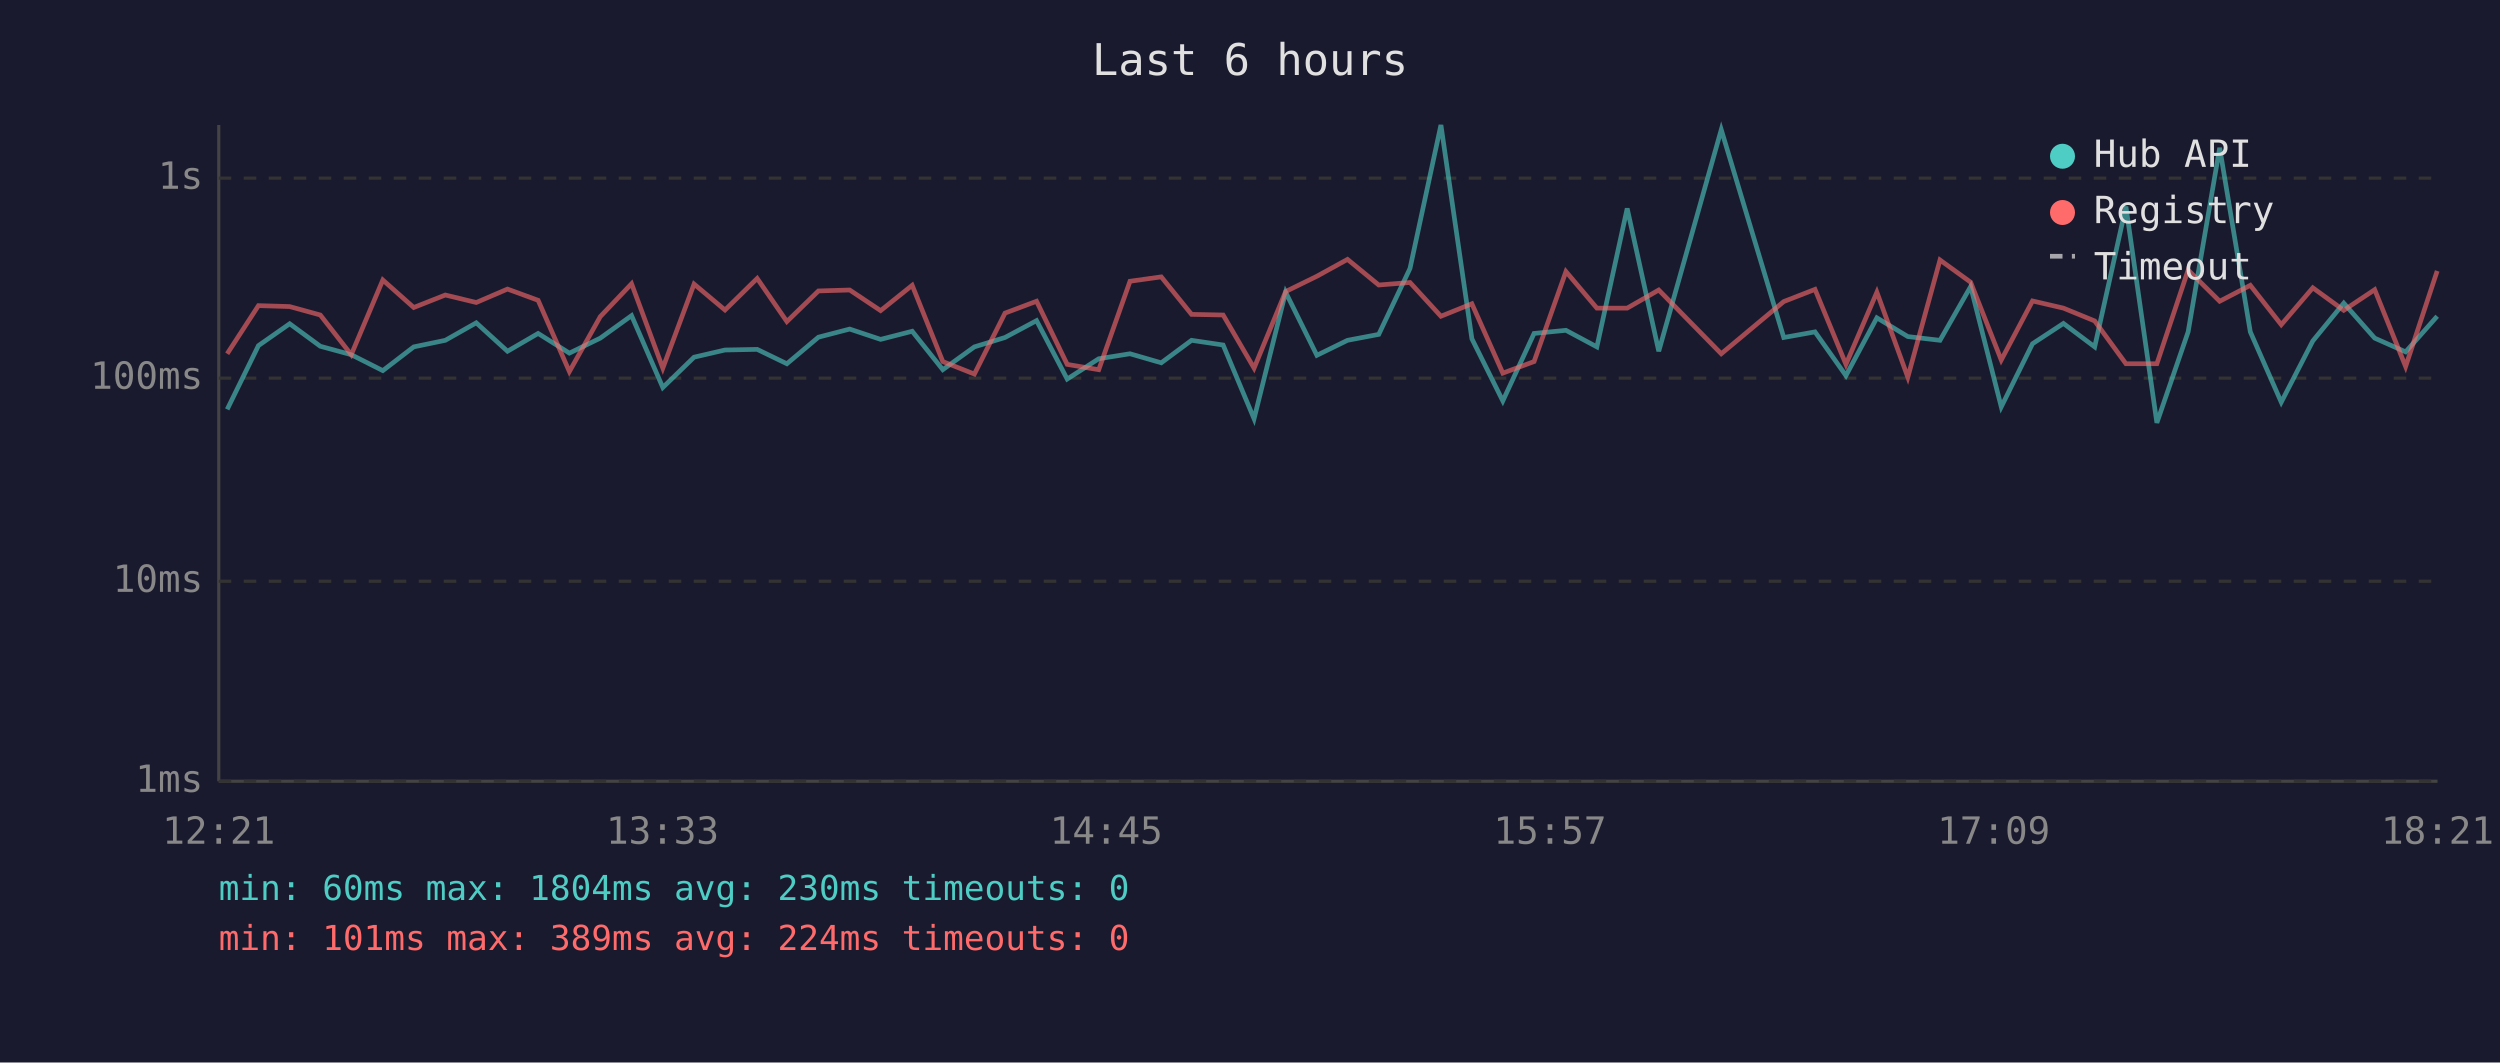
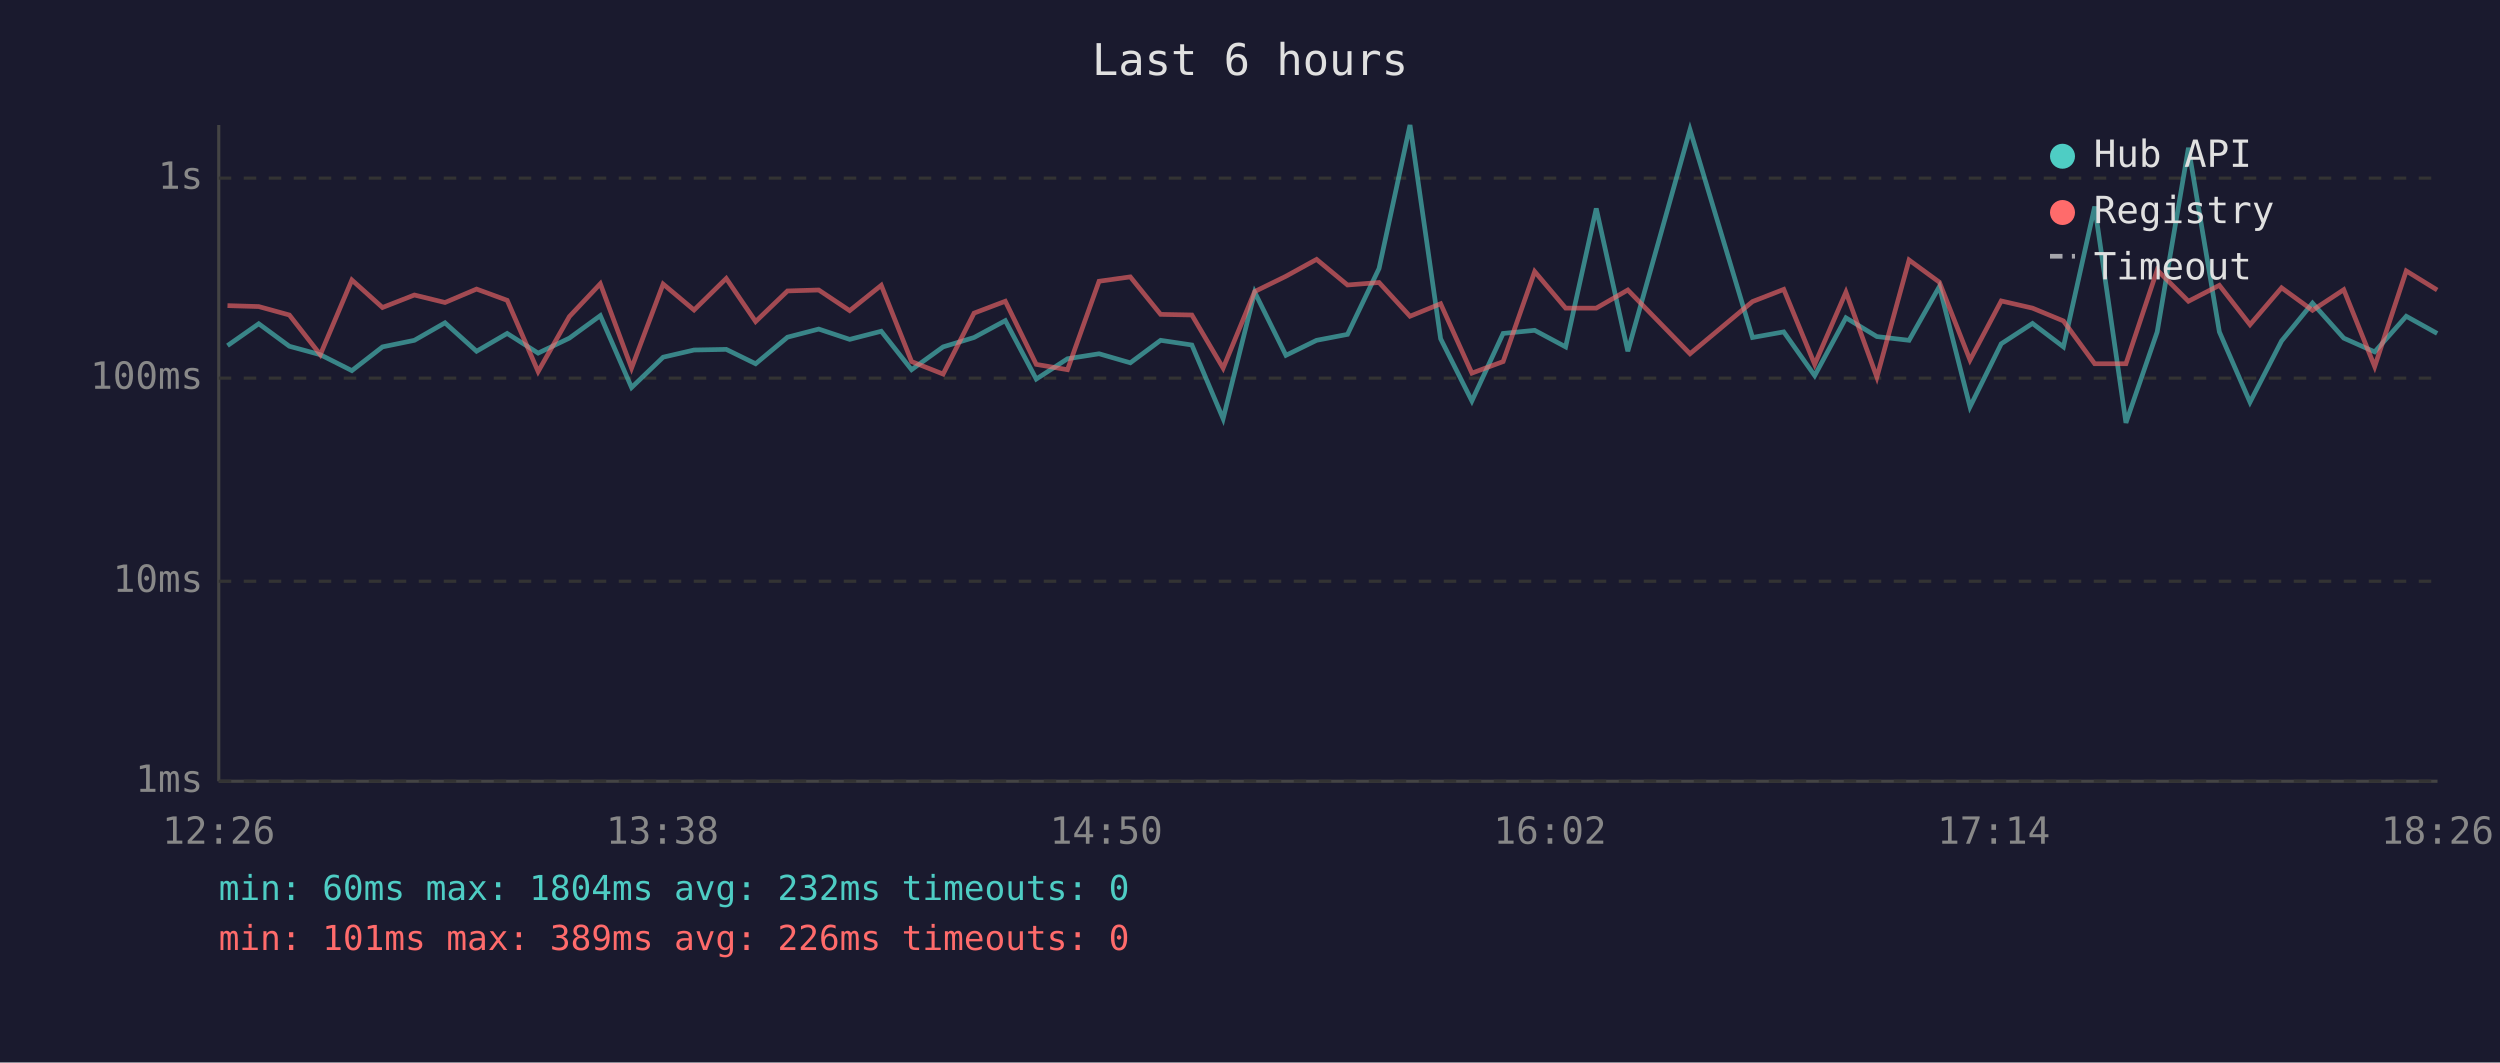
<svg xmlns="http://www.w3.org/2000/svg" viewBox="0 0 800 340" font-family="monospace" font-size="12">
  <rect width="800" height="340" fill="#1a1a2e" />
  <text x="400" y="24" fill="#e0e0e0" font-size="14" text-anchor="middle">Last 6 hours</text>
  <line x1="70" y1="40" x2="70" y2="250" stroke="#444" stroke-width="1" />
  <line x1="70" y1="250" x2="780" y2="250" stroke="#444" stroke-width="1" />
  <line x1="70" y1="250" x2="780" y2="250" stroke="#333" stroke-width="1" stroke-dasharray="4" />
  <text x="65" y="250" fill="#888" text-anchor="end" dominant-baseline="middle">1ms</text>
  <line x1="70" y1="186" x2="780" y2="186" stroke="#333" stroke-width="1" stroke-dasharray="4" />
  <text x="65" y="186" fill="#888" text-anchor="end" dominant-baseline="middle">10ms</text>
  <line x1="70" y1="121" x2="780" y2="121" stroke="#333" stroke-width="1" stroke-dasharray="4" />
  <text x="65" y="121" fill="#888" text-anchor="end" dominant-baseline="middle">100ms</text>
  <line x1="70" y1="57" x2="780" y2="57" stroke="#333" stroke-width="1" stroke-dasharray="4" />
  <text x="65" y="57" fill="#888" text-anchor="end" dominant-baseline="middle">1s</text>
-   <text x="70" y="270" fill="#888" text-anchor="middle">12:21</text>
-   <text x="212" y="270" fill="#888" text-anchor="middle">13:33</text>
-   <text x="354" y="270" fill="#888" text-anchor="middle">14:45</text>
-   <text x="496" y="270" fill="#888" text-anchor="middle">15:57</text>
-   <text x="638" y="270" fill="#888" text-anchor="middle">17:09</text>
-   <text x="780" y="270" fill="#888" text-anchor="middle">18:21</text>
-   <polyline points="72.7,131.0 82.7,110.6 92.7,103.6 102.5,110.8 112.4,113.5 122.5,118.6 132.4,111.0 142.5,108.9 152.4,103.3 162.4,112.4 172.2,106.7 182.2,113.0 192.1,108.2 202.1,101.0 212.1,124.0 222.1,114.3 232.0,112.0 242.3,111.8 251.8,116.4 261.9,107.9 271.9,105.3 281.8,108.6 291.9,106.0 301.7,118.3 311.8,111.0 321.6,108.0 331.7,102.6 341.5,121.3 351.6,114.8 361.6,113.2 371.6,116.1 381.3,108.9 391.4,110.4 401.3,134.0 411.4,93.5 421.4,113.7 431.2,108.9 441.2,107.0 451.2,85.9 461.1,40.0 471.0,108.4 480.9,128.3 490.9,106.7 501.1,105.7 511.0,111.0 520.7,66.7 530.8,112.4 550.8,41.5 570.8,108.0 580.8,106.2 590.7,120.2 600.6,101.7 610.5,107.7 620.8,108.9 630.6,91.7 640.4,130.2 650.4,110.0 660.3,103.5 670.3,111.0 680.3,66.1 690.2,135.3 700.2,106.2 710.3,47.3 720.1,106.2 730.0,128.7 740.1,109.1 750.0,97.0 759.9,108.2 769.8,112.6 779.9,101.2" fill="none" stroke="#4ecdc4" stroke-width="1.5" opacity="0.6" />
-   <polyline points="72.7,113.2 82.7,97.8 92.7,98.1 102.5,100.8 112.4,113.5 122.5,89.6 132.4,98.4 142.5,94.4 152.4,96.8 162.4,92.5 172.2,96.1 182.2,118.9 192.1,101.3 202.1,90.8 212.1,117.8 222.1,90.9 232.0,99.2 242.3,89.1 251.8,102.9 261.9,93.1 271.9,92.8 281.8,99.4 291.9,91.3 301.7,115.7 311.8,119.7 321.6,100.2 331.7,96.4 341.5,116.6 351.6,118.3 361.6,90.0 371.6,88.6 381.3,100.6 391.4,100.8 401.3,117.8 411.4,93.3 421.4,88.4 431.2,83.0 441.2,91.2 451.2,90.4 461.1,101.2 471.0,97.2 480.9,119.4 490.9,115.7 501.1,86.9 511.0,98.6 520.7,98.6 530.8,92.8 550.8,113.2 570.8,96.5 580.8,92.6 590.7,116.6 600.6,93.5 610.5,120.7 620.8,83.2 630.6,90.3 640.4,115.2 650.4,96.3 660.3,98.6 670.3,102.7 680.3,116.4 690.2,116.4 700.2,86.4 710.3,96.4 720.1,91.3 730.0,103.9 740.1,92.1 750.0,99.3 759.9,92.7 769.8,117.3 779.9,86.7" fill="none" stroke="#ff6b6b" stroke-width="1.5" opacity="0.6" />
+   <text x="70" y="270" fill="#888" text-anchor="middle">12:26</text>
+   <text x="212" y="270" fill="#888" text-anchor="middle">13:38</text>
+   <text x="354" y="270" fill="#888" text-anchor="middle">14:50</text>
+   <text x="496" y="270" fill="#888" text-anchor="middle">16:02</text>
+   <text x="638" y="270" fill="#888" text-anchor="middle">17:14</text>
+   <text x="780" y="270" fill="#888" text-anchor="middle">18:26</text>
+   <polyline points="72.8,110.6 82.8,103.6 92.6,110.8 102.5,113.5 112.6,118.6 122.4,111.0 132.6,108.9 142.4,103.3 152.5,112.4 162.3,106.7 172.2,113.0 182.2,108.2 192.1,101.0 202.1,124.0 212.2,114.3 222.1,112.0 232.4,111.8 241.8,116.4 252.0,107.9 262.0,105.3 271.9,108.6 282.0,106.0 291.7,118.3 301.8,111.0 311.7,108.0 321.7,102.6 331.6,121.3 341.6,114.8 351.7,113.2 361.7,116.1 371.4,108.9 381.4,110.4 391.4,134.0 401.5,93.5 411.5,113.7 421.3,108.9 431.2,107.0 441.3,85.9 451.2,40.0 461.0,108.4 471.0,128.3 481.0,106.7 491.1,105.7 501.0,111.0 510.8,66.7 520.9,112.4 540.8,41.5 560.8,108.0 570.8,106.2 580.7,120.2 590.7,101.7 600.6,107.7 610.9,108.9 620.6,91.7 630.4,130.2 640.4,110.0 650.4,103.5 660.3,111.0 670.3,66.1 680.3,135.3 690.3,106.2 700.3,47.3 710.2,106.2 720.0,128.7 730.1,109.1 740.0,97.0 750.0,108.2 759.9,112.6 770.0,101.2 779.9,106.7" fill="none" stroke="#4ecdc4" stroke-width="1.5" opacity="0.6" />
+   <polyline points="72.8,97.8 82.8,98.1 92.6,100.8 102.5,113.5 112.6,89.6 122.4,98.4 132.6,94.4 142.4,96.8 152.5,92.5 162.3,96.1 172.2,118.9 182.2,101.3 192.1,90.8 202.1,117.8 212.2,90.9 222.1,99.2 232.4,89.1 241.8,102.9 252.0,93.1 262.0,92.8 271.9,99.4 282.0,91.3 291.7,115.7 301.8,119.7 311.7,100.2 321.7,96.4 331.6,116.6 341.6,118.3 351.7,90.0 361.7,88.6 371.4,100.6 381.4,100.8 391.4,117.8 401.5,93.3 411.5,88.4 421.3,83.0 431.2,91.2 441.3,90.4 451.2,101.2 461.0,97.2 471.0,119.4 481.0,115.7 491.1,86.9 501.0,98.6 510.8,98.6 520.9,92.8 540.8,113.2 560.8,96.5 570.8,92.6 580.7,116.6 590.7,93.5 600.6,120.7 610.9,83.2 620.6,90.3 630.4,115.2 640.4,96.3 650.4,98.6 660.3,102.7 670.3,116.4 680.3,116.4 690.3,86.4 700.3,96.4 710.2,91.3 720.0,103.9 730.1,92.1 740.0,99.3 750.0,92.7 759.9,117.3 770.0,86.7 779.9,92.8" fill="none" stroke="#ff6b6b" stroke-width="1.5" opacity="0.6" />
  <circle cx="660" cy="50" r="4" fill="#4ecdc4" />
  <text x="670" y="50" fill="#e0e0e0" dominant-baseline="middle">Hub API</text>
  <circle cx="660" cy="68" r="4" fill="#ff6b6b" />
  <text x="670" y="68" fill="#e0e0e0" dominant-baseline="middle">Registry</text>
  <line x1="656" y1="82" x2="664" y2="82" stroke="#e0e0e0" stroke-width="1.5" stroke-dasharray="4,3" opacity="0.7" />
  <text x="670" y="86" fill="#e0e0e0" dominant-baseline="middle">Timeout</text>
-   <text x="70" y="288" fill="#4ecdc4" font-size="11">min: 60ms  max: 1804ms  avg: 230ms  timeouts: 0</text>
-   <text x="70" y="304" fill="#ff6b6b" font-size="11">min: 101ms  max: 389ms  avg: 224ms  timeouts: 0</text>
+   <text x="70" y="288" fill="#4ecdc4" font-size="11">min: 60ms  max: 1804ms  avg: 232ms  timeouts: 0</text>
+   <text x="70" y="304" fill="#ff6b6b" font-size="11">min: 101ms  max: 389ms  avg: 226ms  timeouts: 0</text>
</svg>
